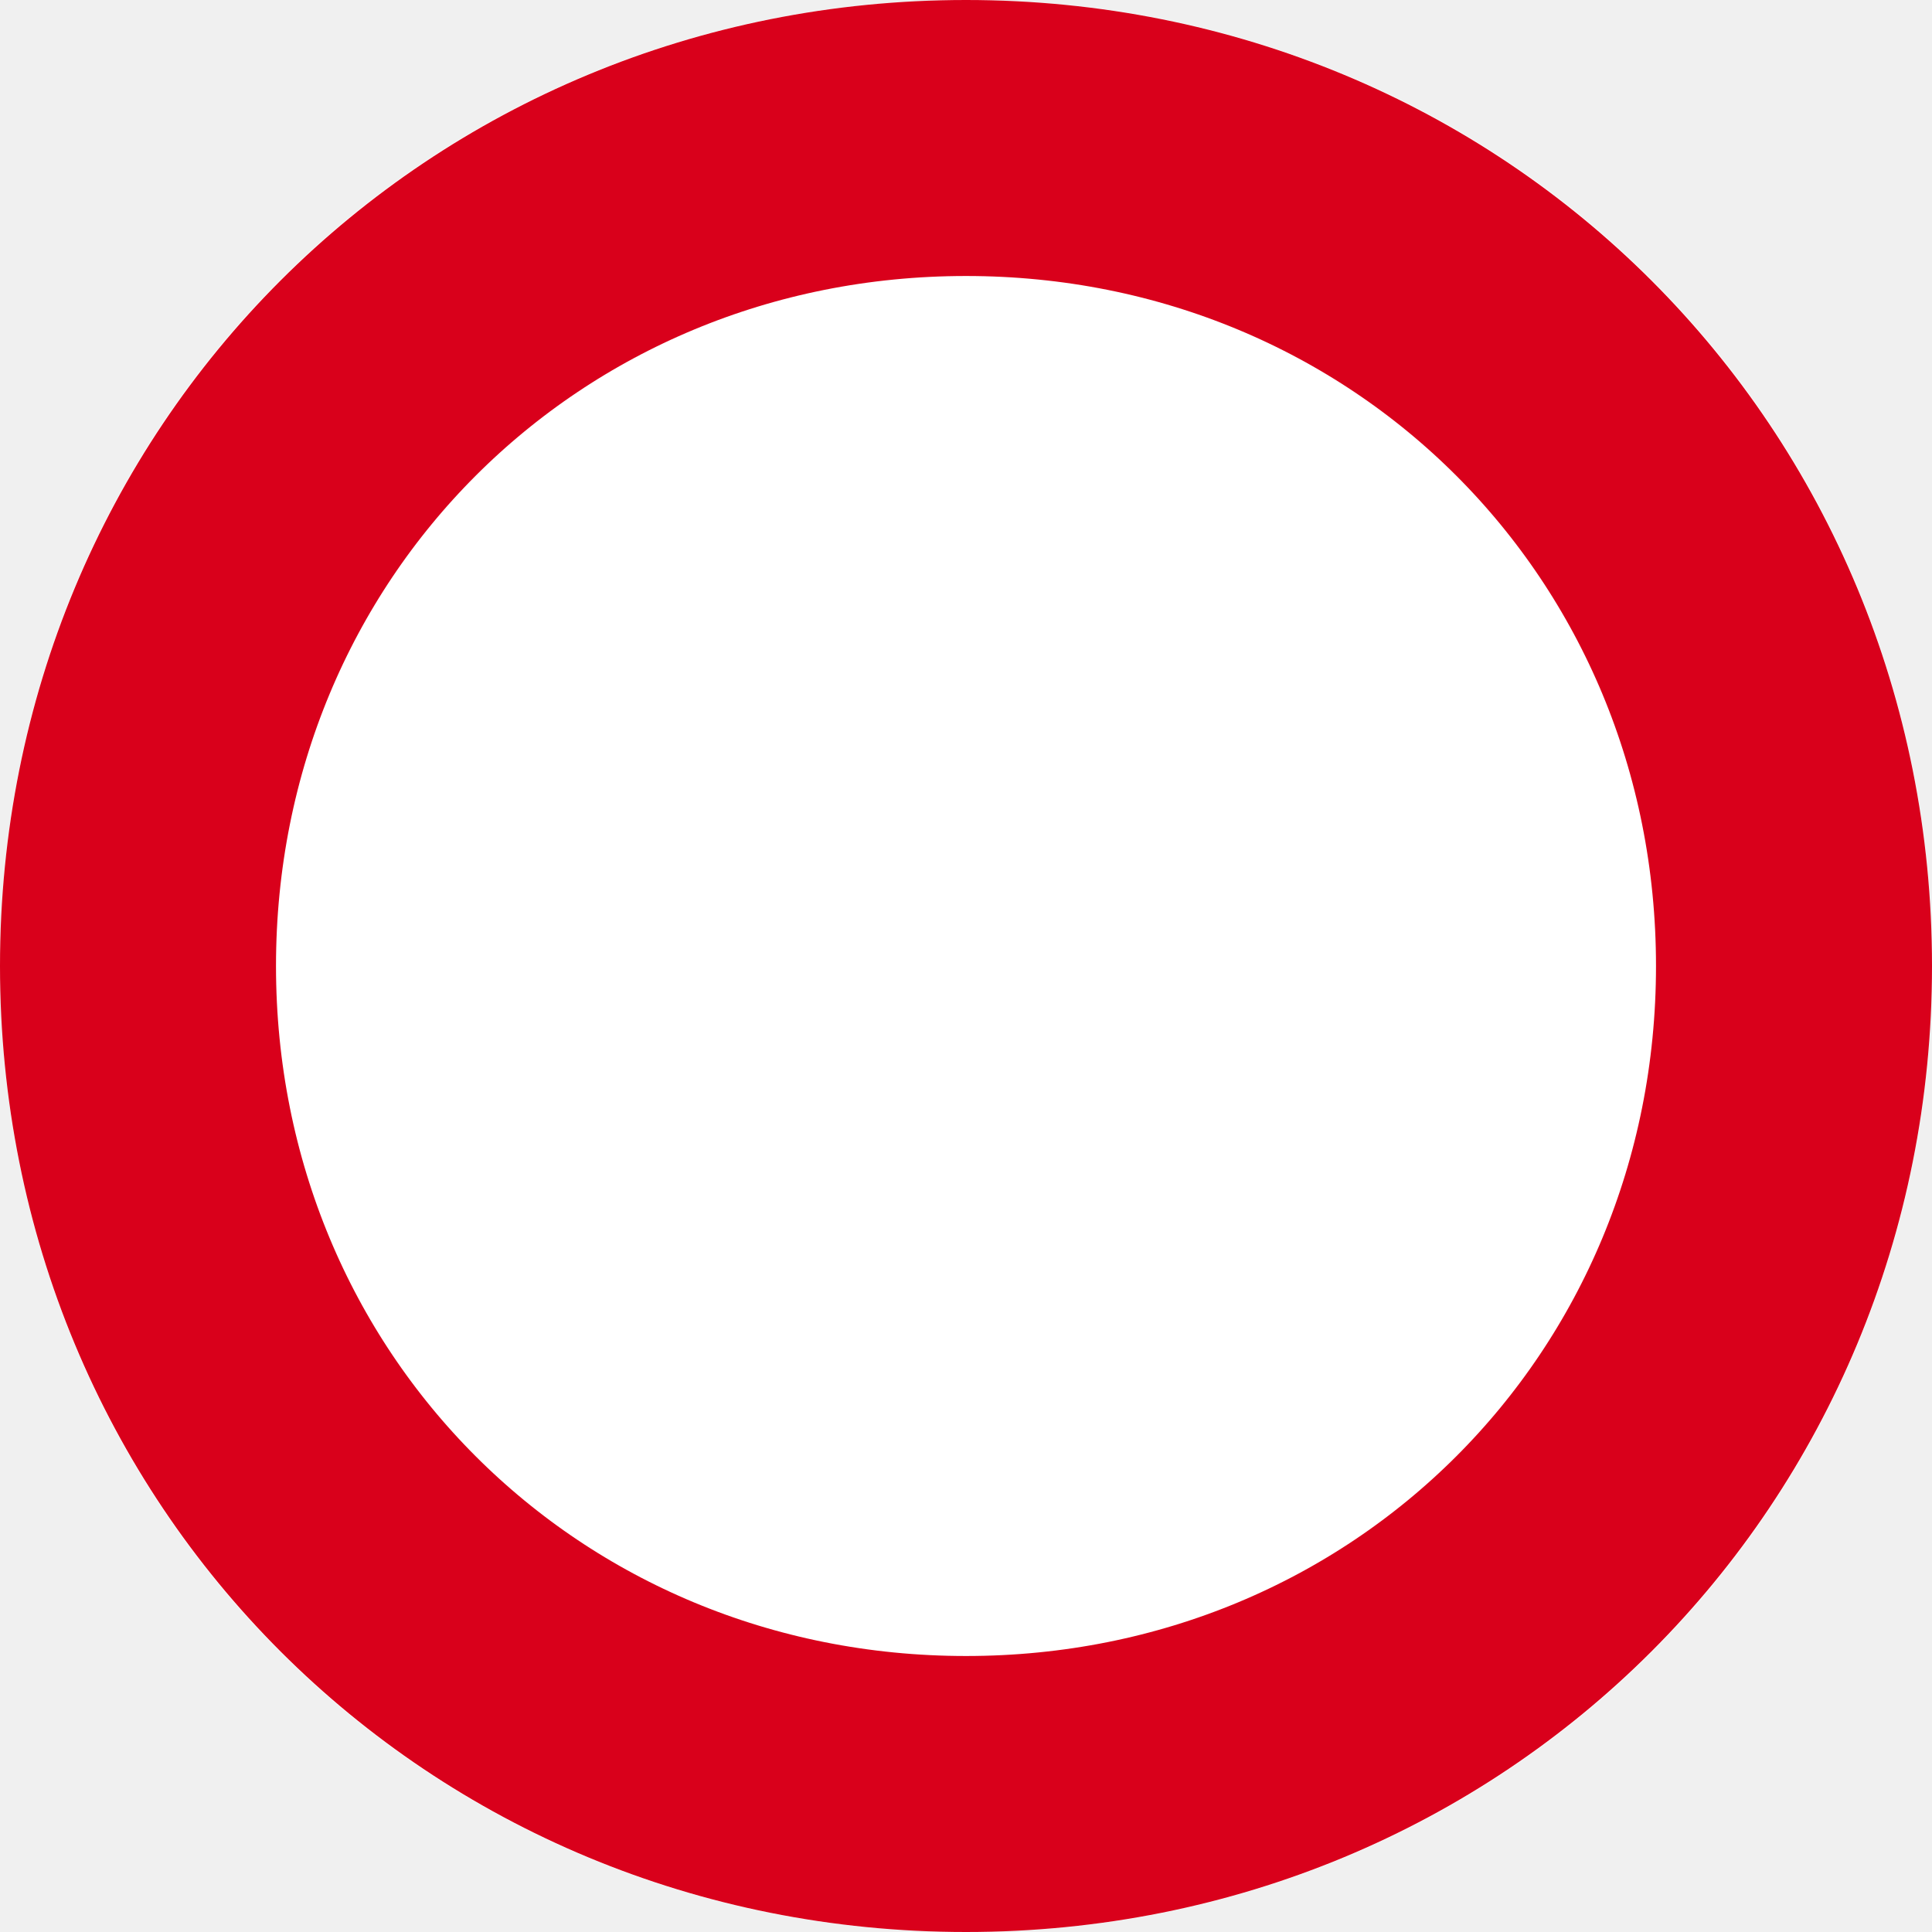
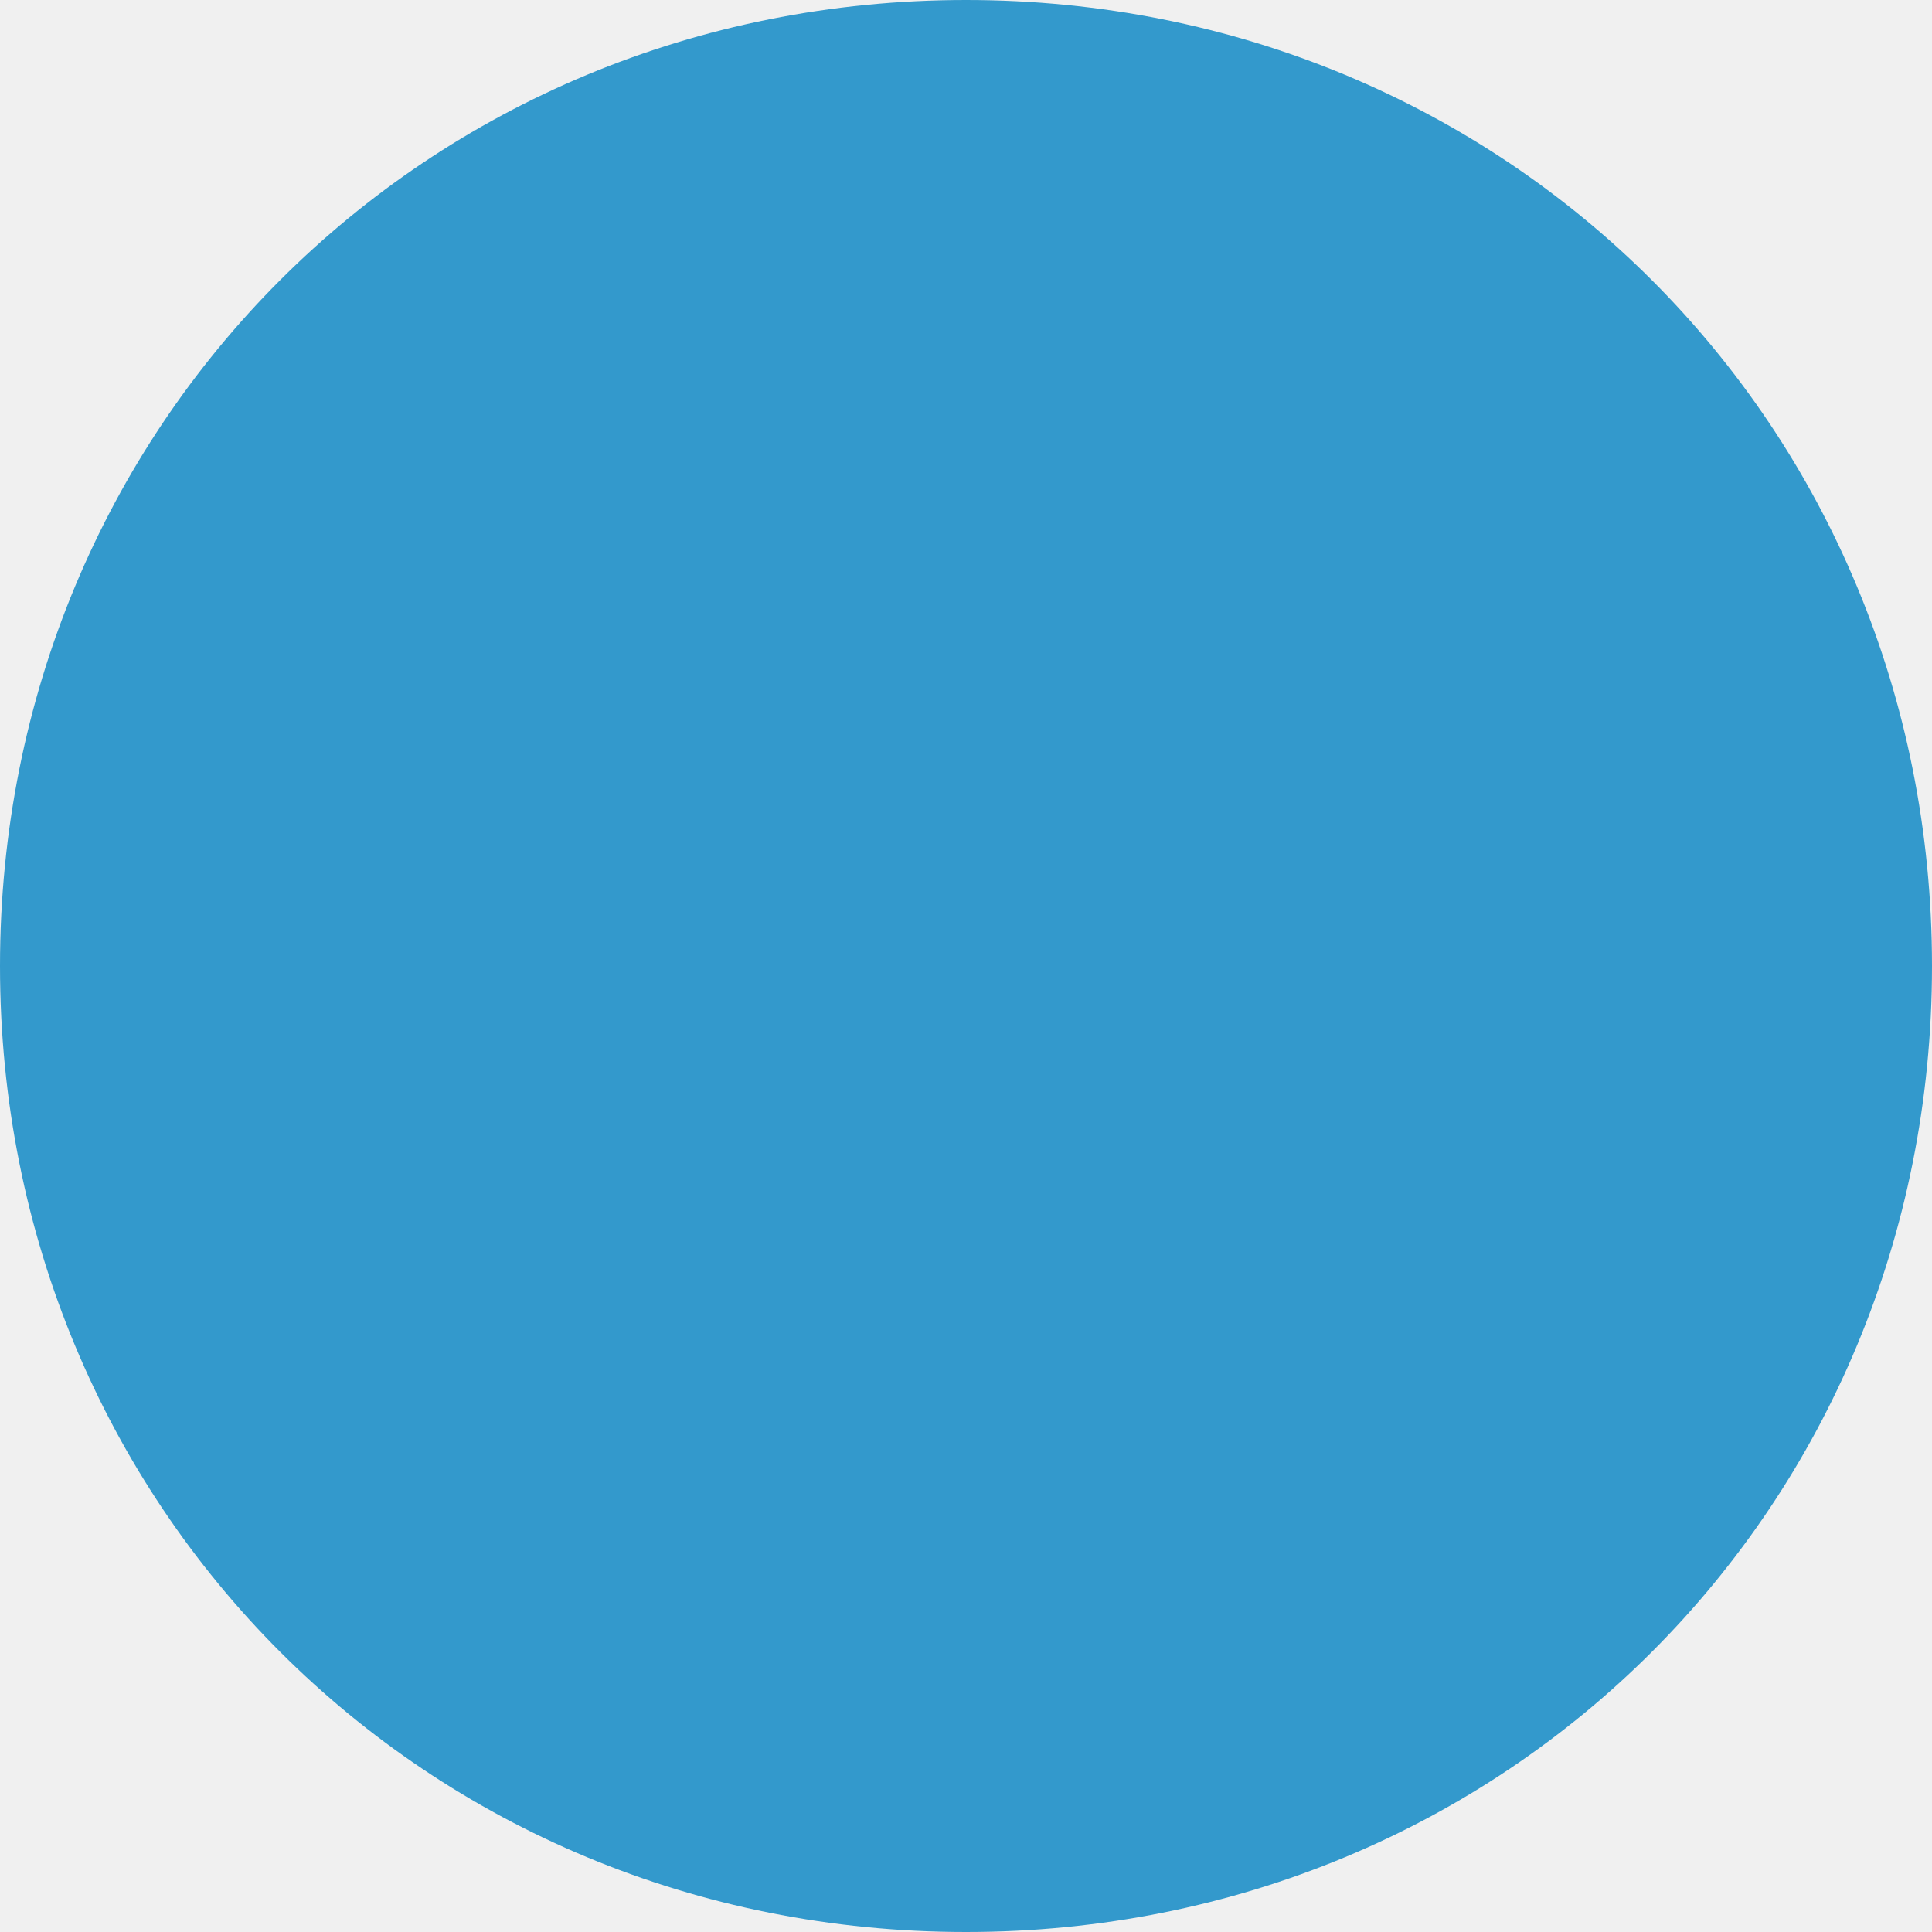
- <svg xmlns="http://www.w3.org/2000/svg" version="1.1" width="7px" height="7px">
-   <g transform="matrix(1 0 0 1 -2498 -899 )">
-     <path d="M 2501.5 899  C 2503.46 899  2505 900.54  2505 902.5  C 2505 904.46  2503.46 906  2501.5 906  C 2499.54 906  2498 904.46  2498 902.5  C 2498 900.54  2499.54 899  2501.5 899  Z " fill-rule="nonzero" fill="#ffffff" stroke="none" />
-     <path d="M 2501.5 899.5  C 2503.18 899.5  2504.5 900.82  2504.5 902.5  C 2504.5 904.18  2503.18 905.5  2501.5 905.5  C 2499.82 905.5  2498.5 904.18  2498.5 902.5  C 2498.5 900.82  2499.82 899.5  2501.5 899.5  Z " stroke-width="1" stroke="#d9001b" fill="none" />
+ <svg xmlns="http://www.w3.org/2000/svg" version="1.1" width="5px" height="5px">
+   <g transform="matrix(1 0 0 1 -2645 -243 )">
+     <path d="M 2647.5 243  C 2648.9 243  2650 244.1  2650 245.5  C 2650 246.9  2648.9 248  2647.5 248  C 2646.1 248  2645 246.9  2645 245.5  C 2645 244.1  2646.1 243  2647.5 243  Z " fill-rule="nonzero" fill="#3399cc" stroke="none" />
  </g>
</svg>
